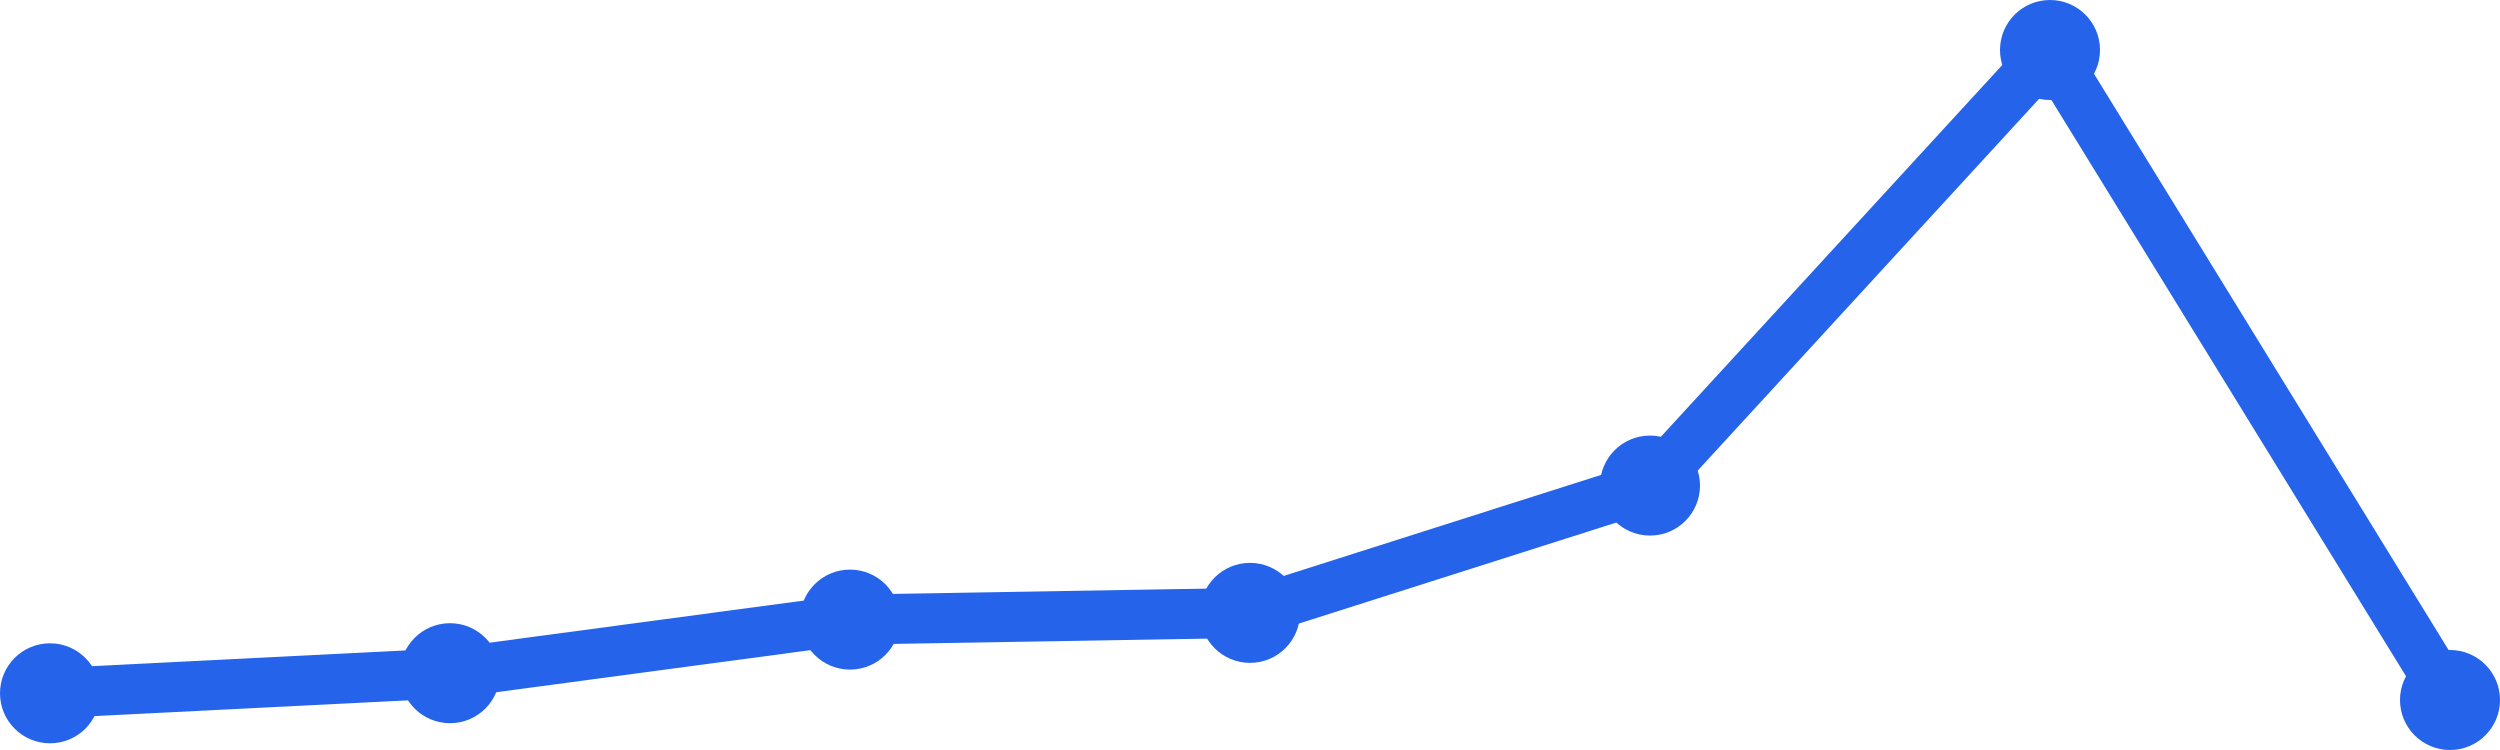
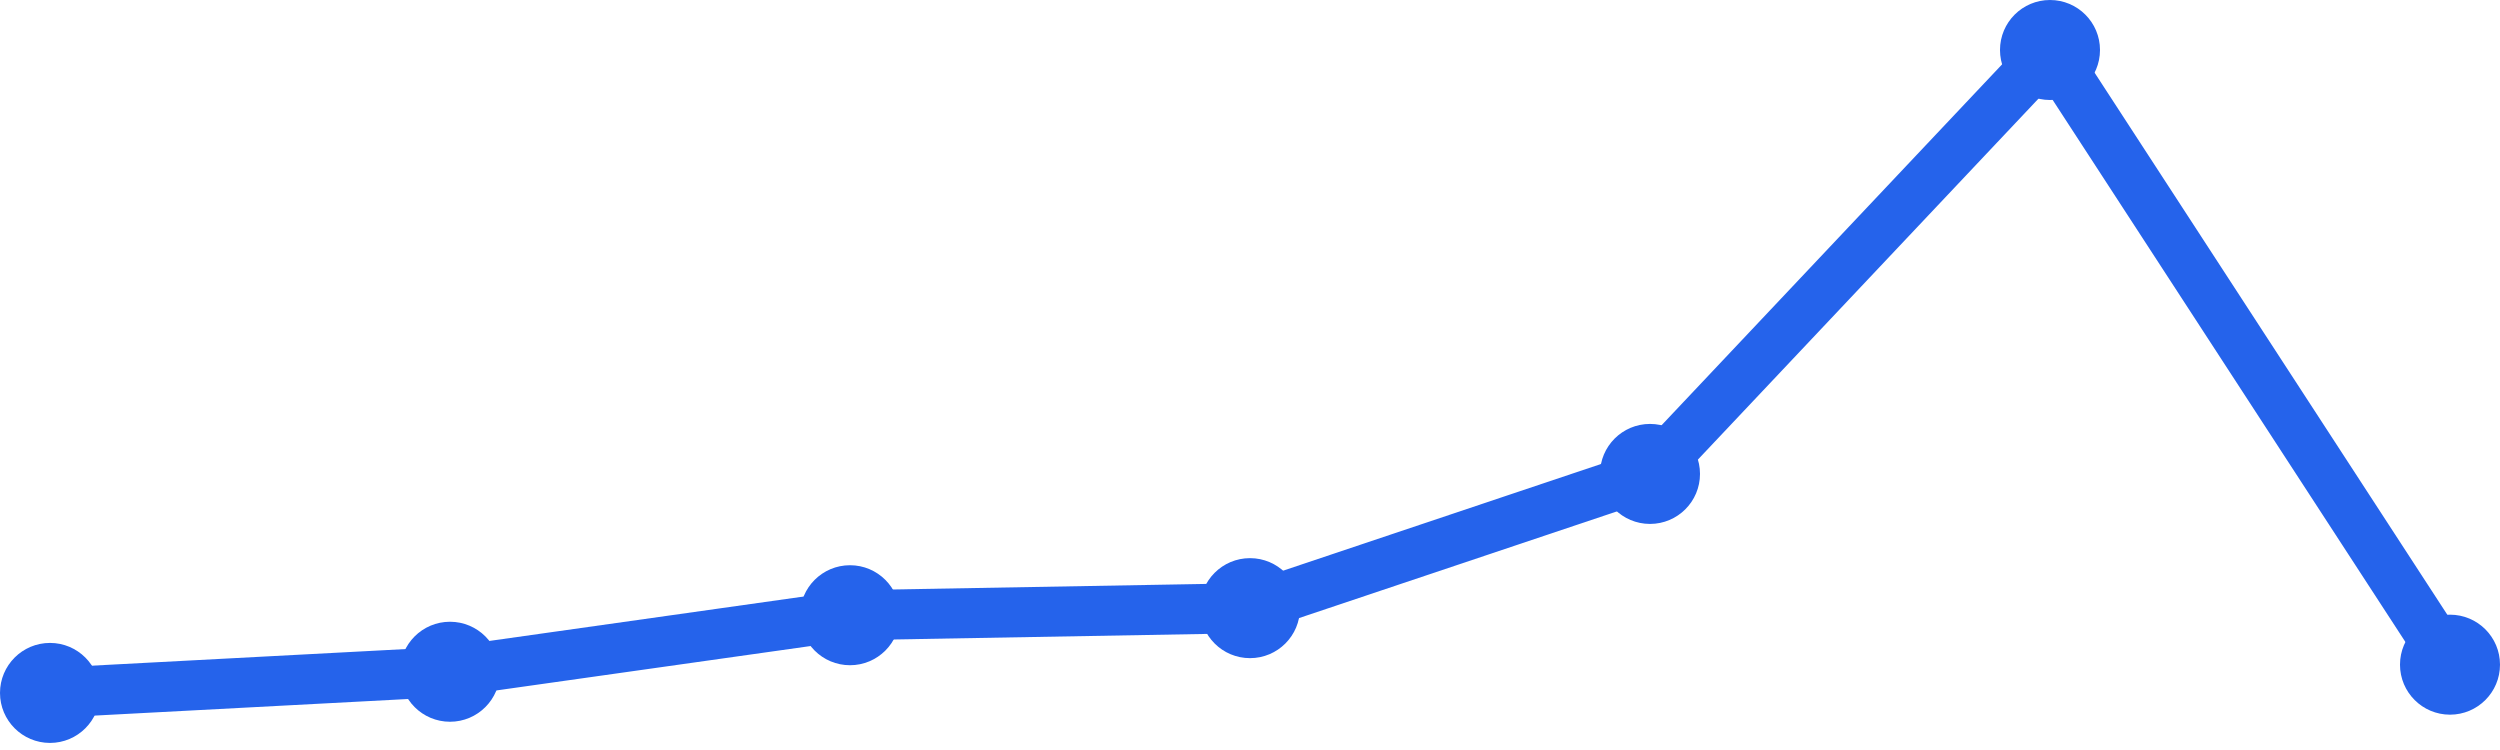
<svg xmlns="http://www.w3.org/2000/svg" width="100" height="30" viewBox="0 0 100 30">
-   <path d="M 2,27.732 L 18,26.928 L 34,24.784 L 50,24.515 L 66,19.423 L 82,2 L 98,28" fill="none" stroke="#2563eb" stroke-width="2" stroke-linecap="round" stroke-linejoin="round" />
-   <circle cx="2" cy="27.732" r="2" fill="#2563eb" />
-   <circle cx="18" cy="26.928" r="2" fill="#2563eb" />
-   <circle cx="34" cy="24.784" r="2" fill="#2563eb" />
-   <circle cx="50" cy="24.515" r="2" fill="#2563eb" />
-   <circle cx="66" cy="19.423" r="2" fill="#2563eb" />
+   <path d="M 2,27.717 L 18,26.87 L 34,24.609 L 50,24.326 L 66,18.957 L 82,2 L 98,26.587" fill="none" stroke="#2563eb" stroke-width="2" stroke-linecap="round" stroke-linejoin="round" />
+   <circle cx="2" cy="27.717" r="2" fill="#2563eb" />
+   <circle cx="18" cy="26.87" r="2" fill="#2563eb" />
+   <circle cx="34" cy="24.609" r="2" fill="#2563eb" />
+   <circle cx="50" cy="24.326" r="2" fill="#2563eb" />
+   <circle cx="66" cy="18.957" r="2" fill="#2563eb" />
  <circle cx="82" cy="2" r="2" fill="#2563eb" />
-   <circle cx="98" cy="28" r="2" fill="#2563eb" />
+   <circle cx="98" cy="26.587" r="2" fill="#2563eb" />
</svg>
